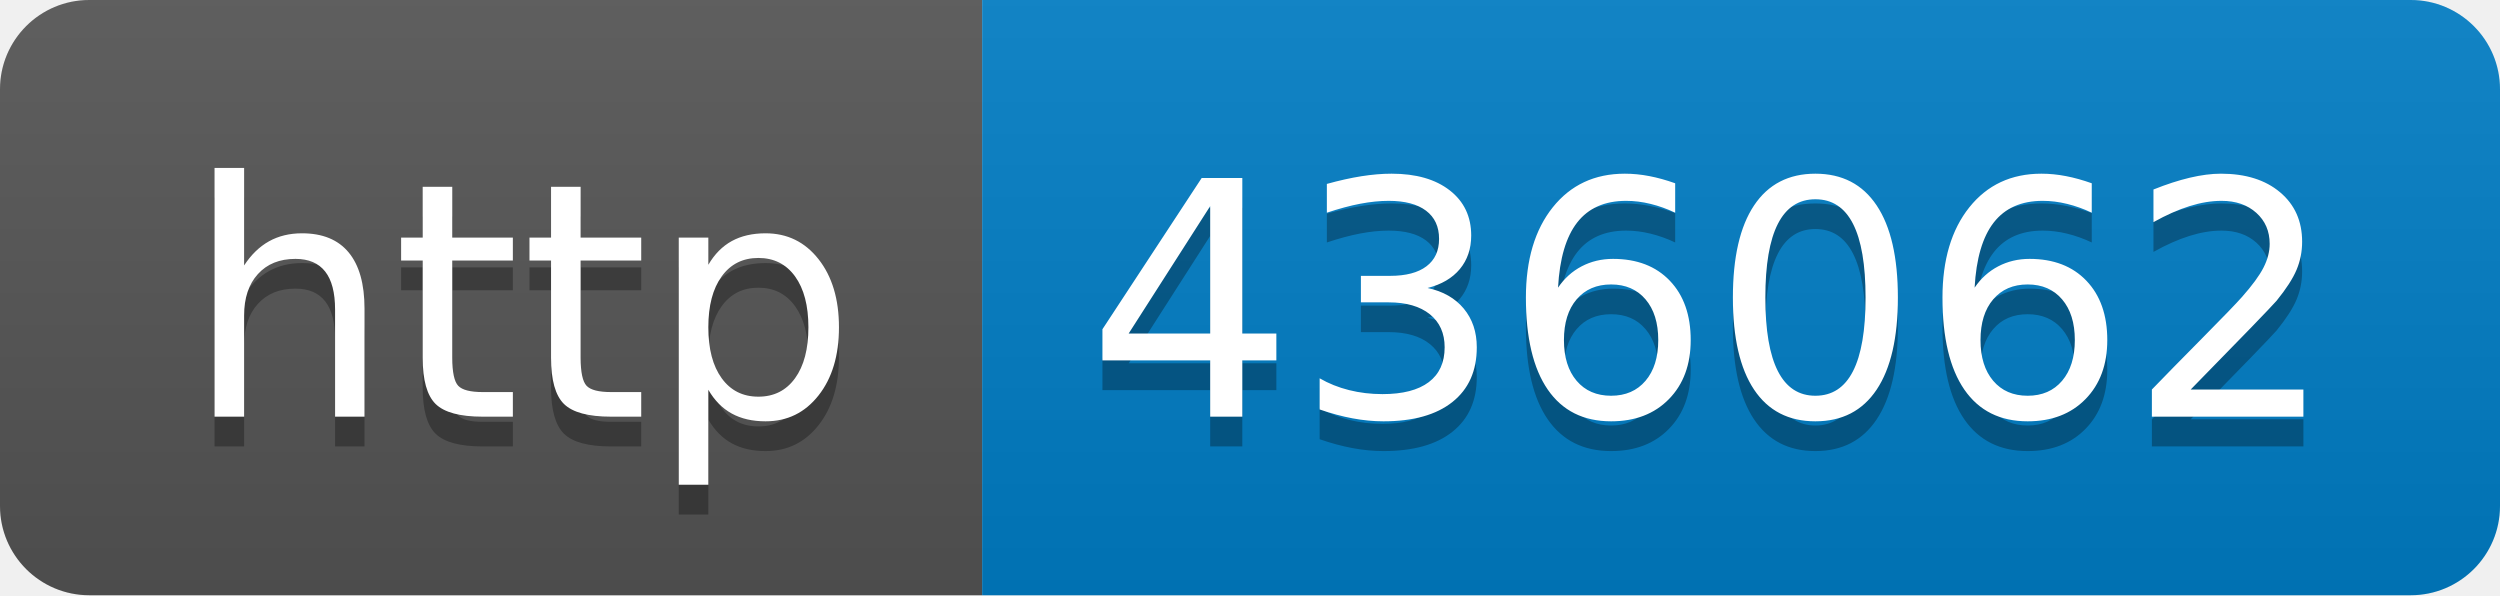
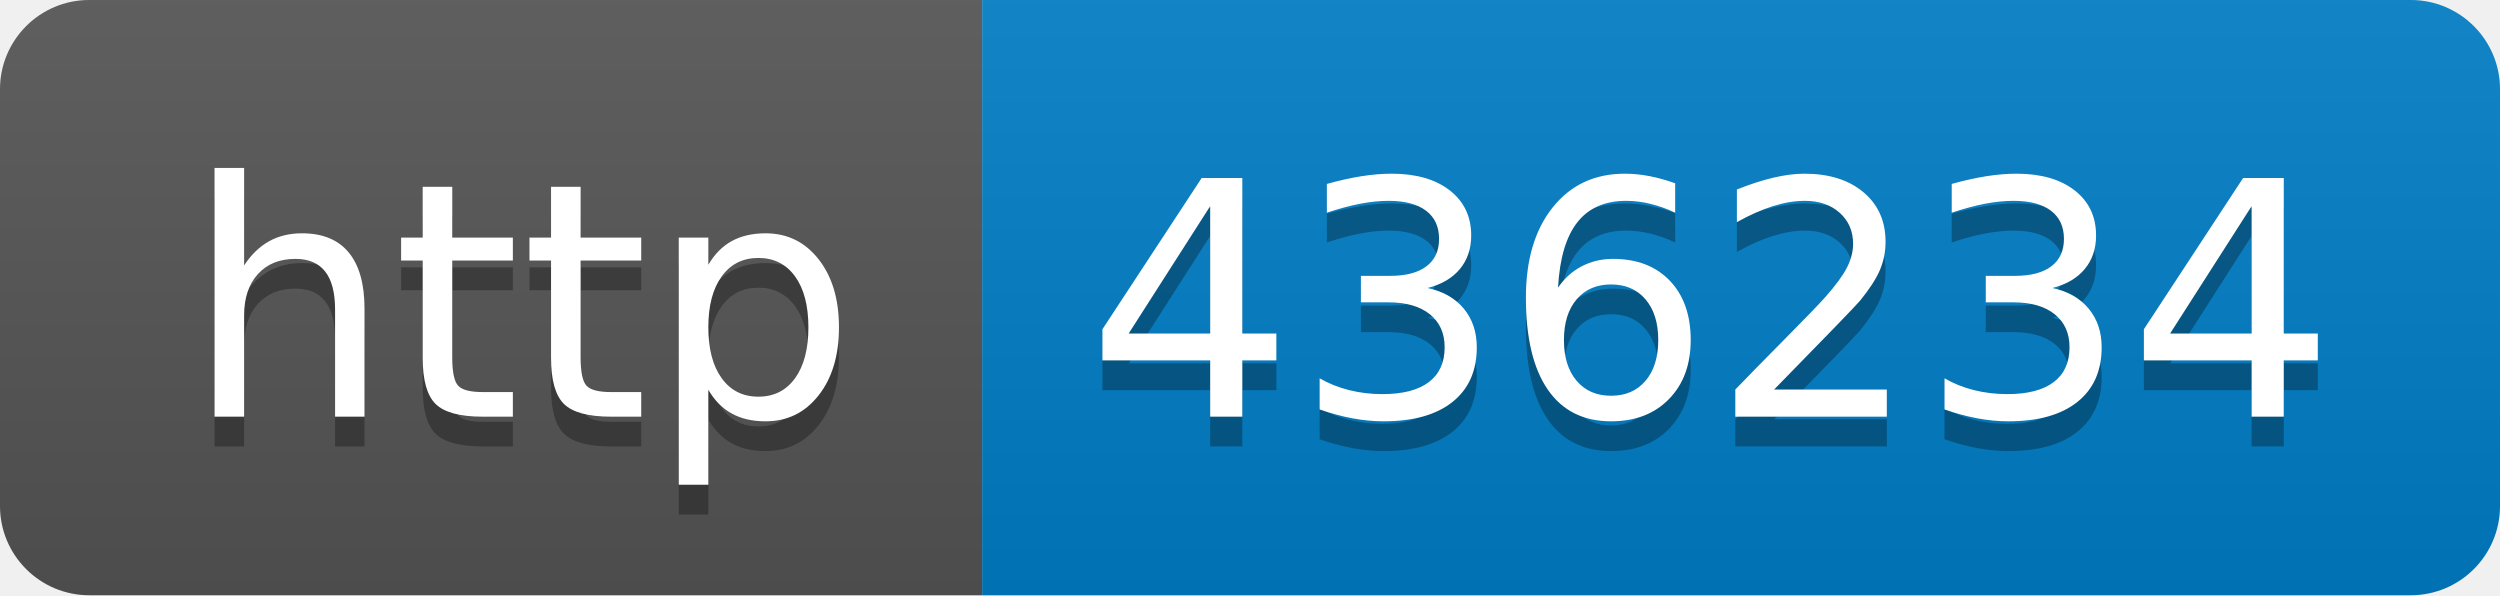
- <svg xmlns="http://www.w3.org/2000/svg" width="84" height="20" role="img" aria-label="http: 436062">
+ <svg xmlns="http://www.w3.org/2000/svg" width="84" height="20" role="img" aria-label="http: 436234">
  <linearGradient id="s" x2="0" y2="100%">
    <stop offset="0" stop-color="#bbb" stop-opacity=".1" />
    <stop offset="1" stop-opacity=".1" />
  </linearGradient>
  <clipPath id="r">
    <rect width="84" height="20" rx="3" fill="#fff" />
  </clipPath>
  <g clip-path="url(#r)">
    <rect width="33" height="20" fill="#555" />
    <rect x="33" width="51" height="20" fill="#007ec6" />
    <rect width="84" height="20" fill="url(#s)" />
  </g>
  <g fill="#fff" text-anchor="middle" font-family="Verdana,Geneva,DejaVu Sans,sans-serif" text-rendering="geometricPrecision" font-size="110">
    <text aria-hidden="true" x="175" y="150" fill="#010101" fill-opacity=".3" transform="scale(.1)" textLength="230">http</text>
    <text x="175" y="140" transform="scale(.1)" fill="#fff" textLength="230">http</text>
-     <text aria-hidden="true" x="575" y="150" fill="#010101" fill-opacity=".3" transform="scale(.1)" textLength="410">436062</text>
-     <text x="575" y="140" transform="scale(.1)" fill="#fff" textLength="410">436062</text>
+     <text aria-hidden="true" x="575" y="150" fill="#010101" fill-opacity=".3" transform="scale(.1)" textLength="410">436234</text>
+     <text x="575" y="140" transform="scale(.1)" fill="#fff" textLength="410">436234</text>
  </g>
</svg>
